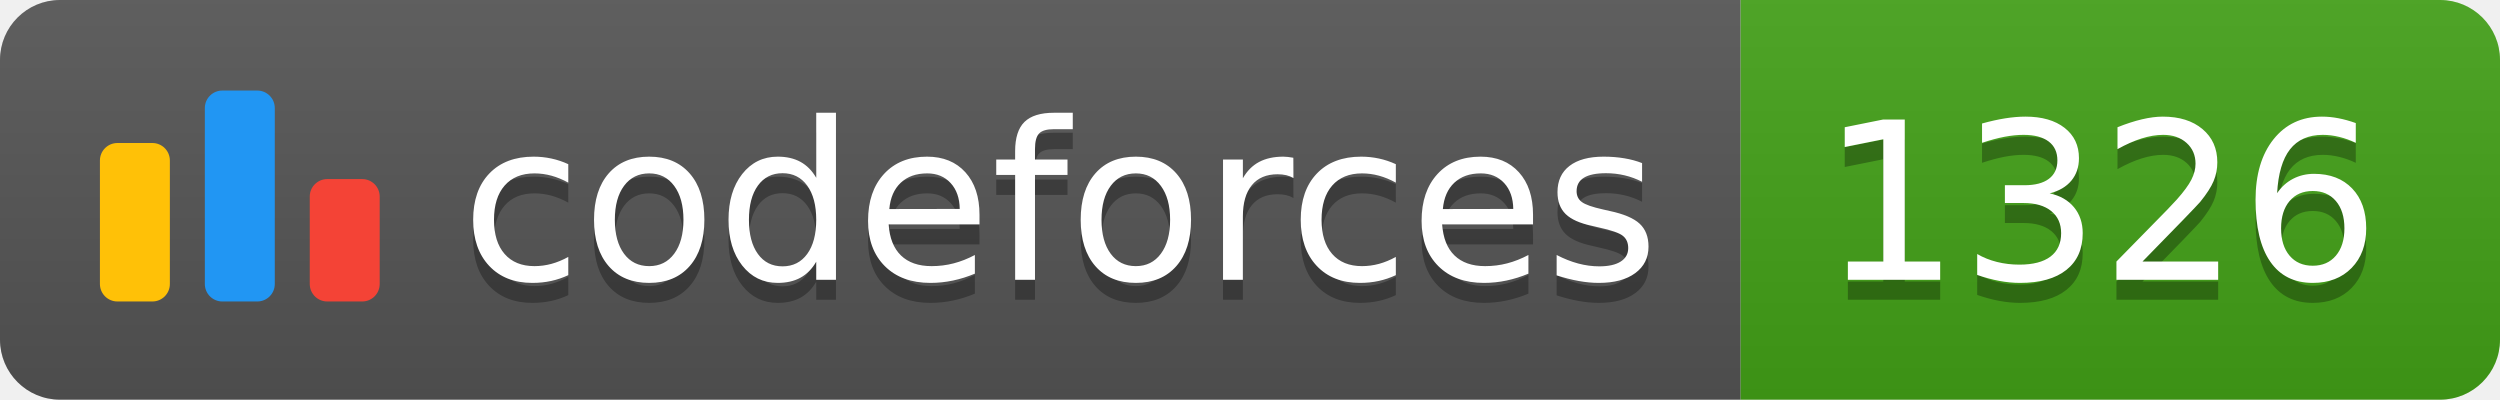
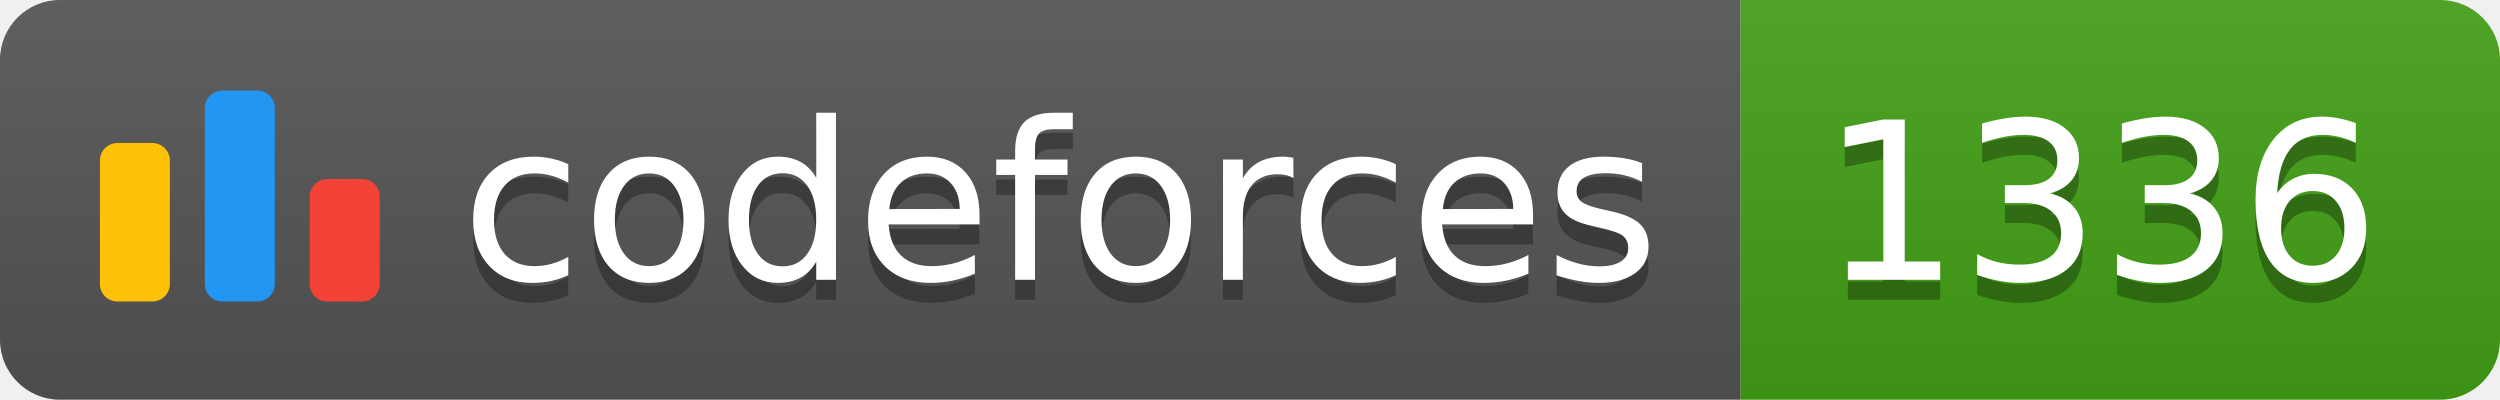
<svg xmlns="http://www.w3.org/2000/svg" width="125.1" height="20">
  <linearGradient id="smooth" x2="0" y2="100%">
    <stop offset="0" stop-color="#bbb" stop-opacity=".1" />
    <stop offset="1" stop-opacity=".1" />
  </linearGradient>
  <clipPath id="round">
    <rect width="125.1" height="20" rx="3" fill="#fff" />
  </clipPath>
  <g clip-path="url(#round)">
    <rect width="87.1" height="20" fill="#555" />
    <rect x="87.1" width="38.0" height="20" fill="#43A217" />
    <rect width="125.1" height="20" fill="url(#smooth)" />
  </g>
  <g fill="#fff" text-anchor="middle" font-family="DejaVu Sans,Verdana,Geneva,sans-serif" font-size="110">
    <svg x="5" y="3" class="logo" width="14" height="14" viewBox="0 0 32 25" fill="none">
      <rect y="6" width="8" height="18.125" rx="2" fill="#FFC107" />
      <rect x="24" y="10.125" width="8" height="14" rx="2" fill="#F44336" />
      <rect x="12" width="8" height="24.125" rx="2" fill="#2196F3" />
    </svg>
    <text x="530.5" y="150" fill="#010101" fill-opacity=".3" transform="scale(0.1)" textLength="601.0" lengthAdjust="spacing">codeforces
        </text>
    <text x="530.5" y="140" transform="scale(0.1)" textLength="601.0" lengthAdjust="spacing">codeforces</text>
-     <text x="1051.0" y="150" fill="#010101" fill-opacity=".3" transform="scale(0.1)" textLength="280.0" lengthAdjust="spacing">1326
+     <text x="1051.0" y="150" fill="#010101" fill-opacity=".3" transform="scale(0.1)" textLength="280.0" lengthAdjust="spacing">1336
        </text>
-     <text x="1051.0" y="140" transform="scale(0.1)" textLength="280.0" lengthAdjust="spacing">1326</text>
+     <text x="1051.0" y="140" transform="scale(0.1)" textLength="280.0" lengthAdjust="spacing">1336</text>
  </g>
</svg>
